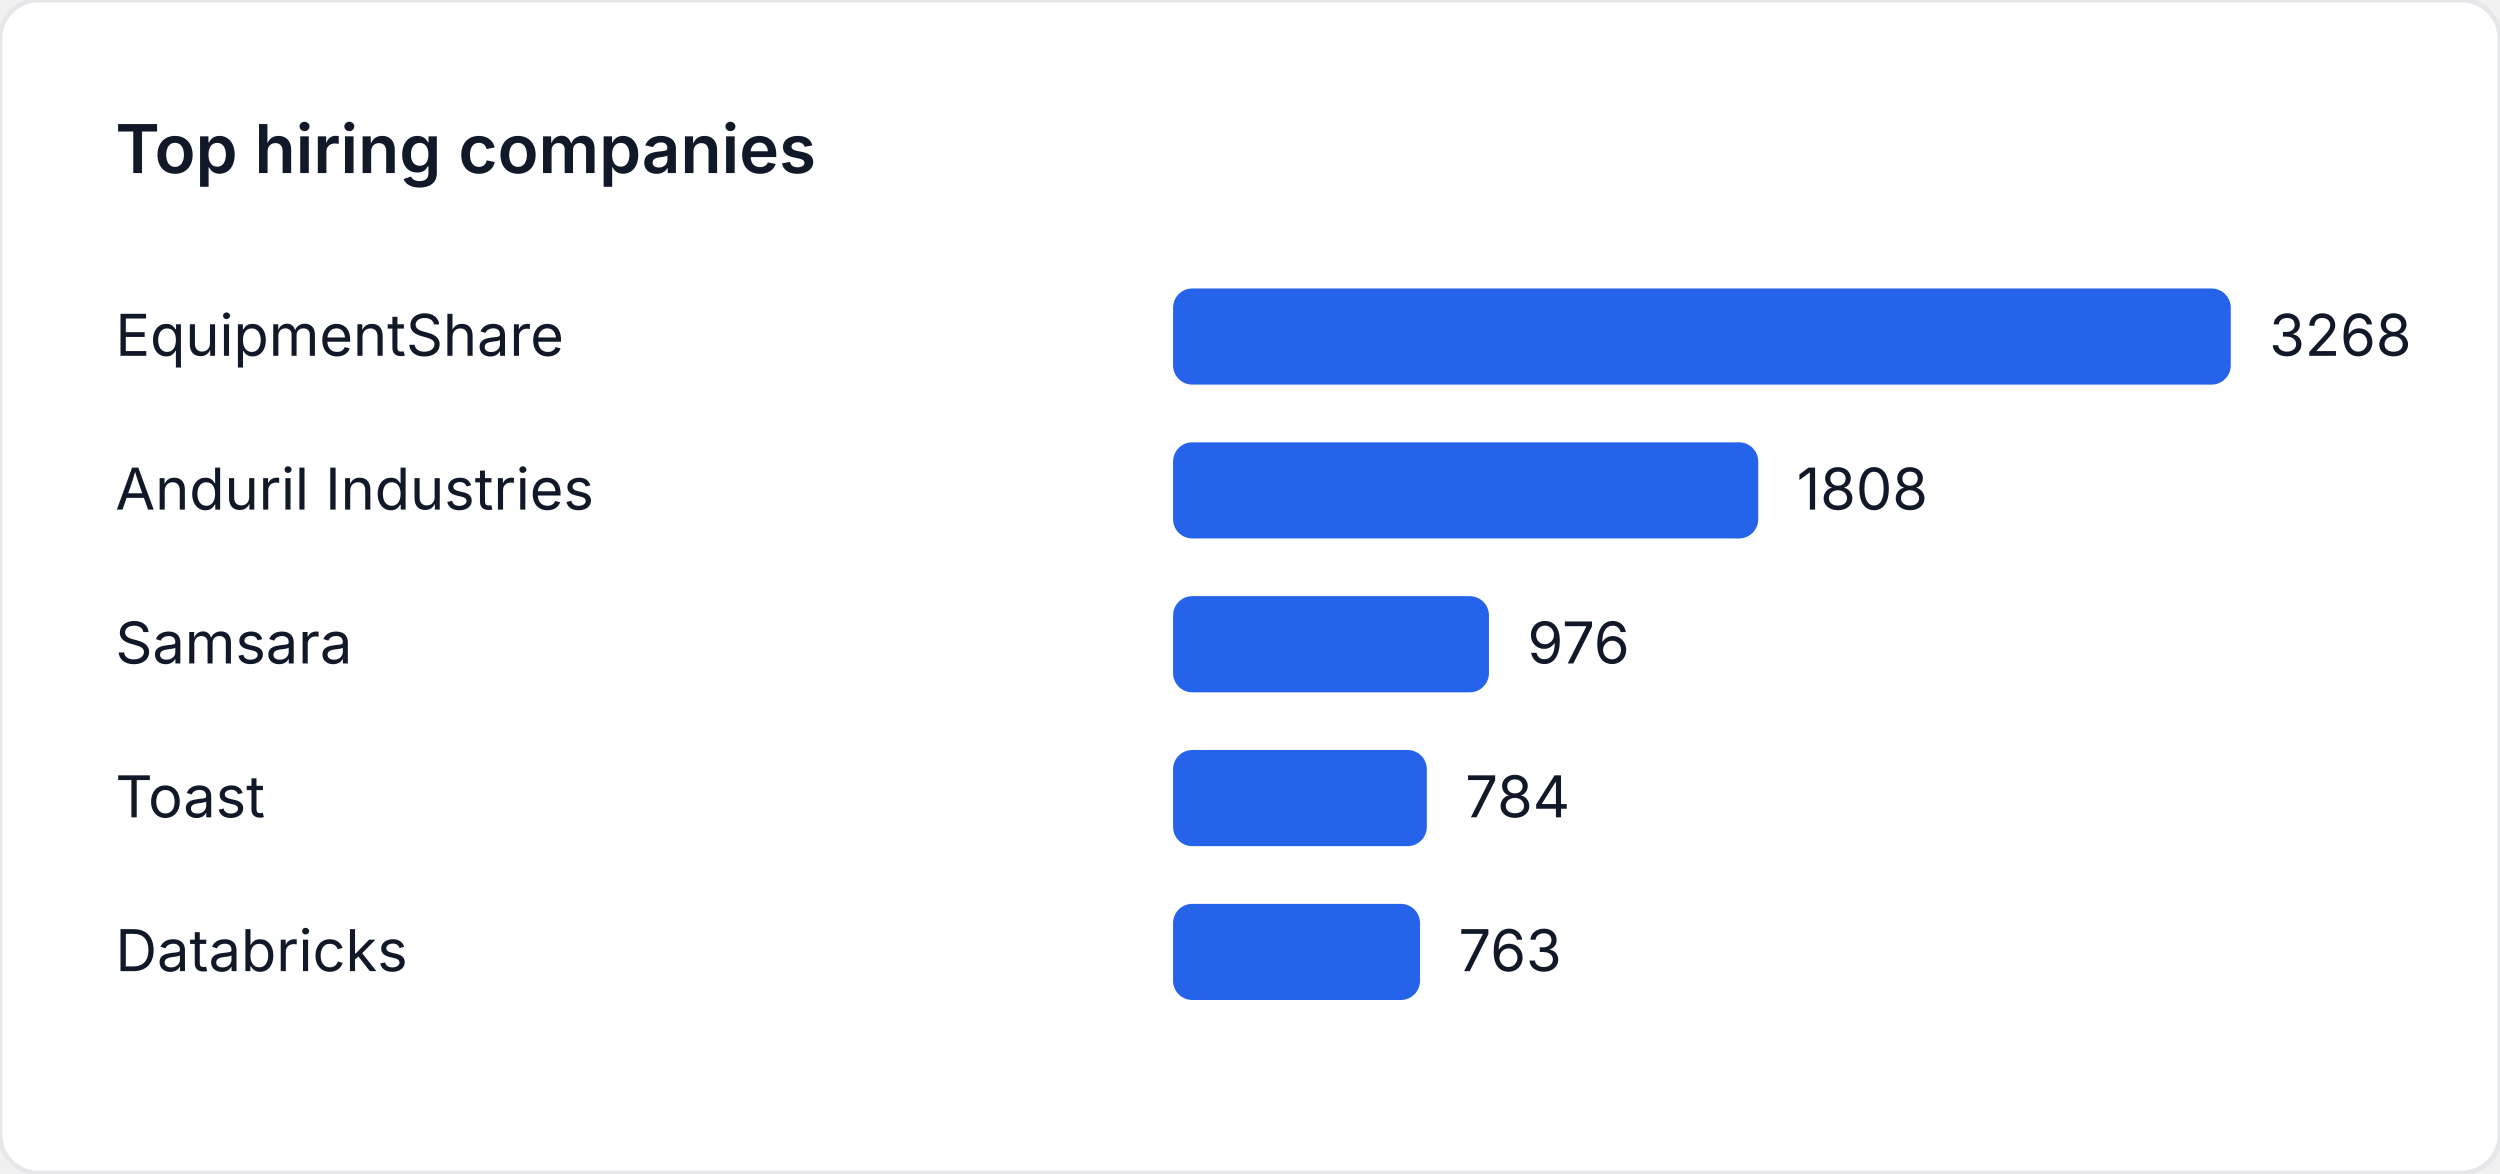
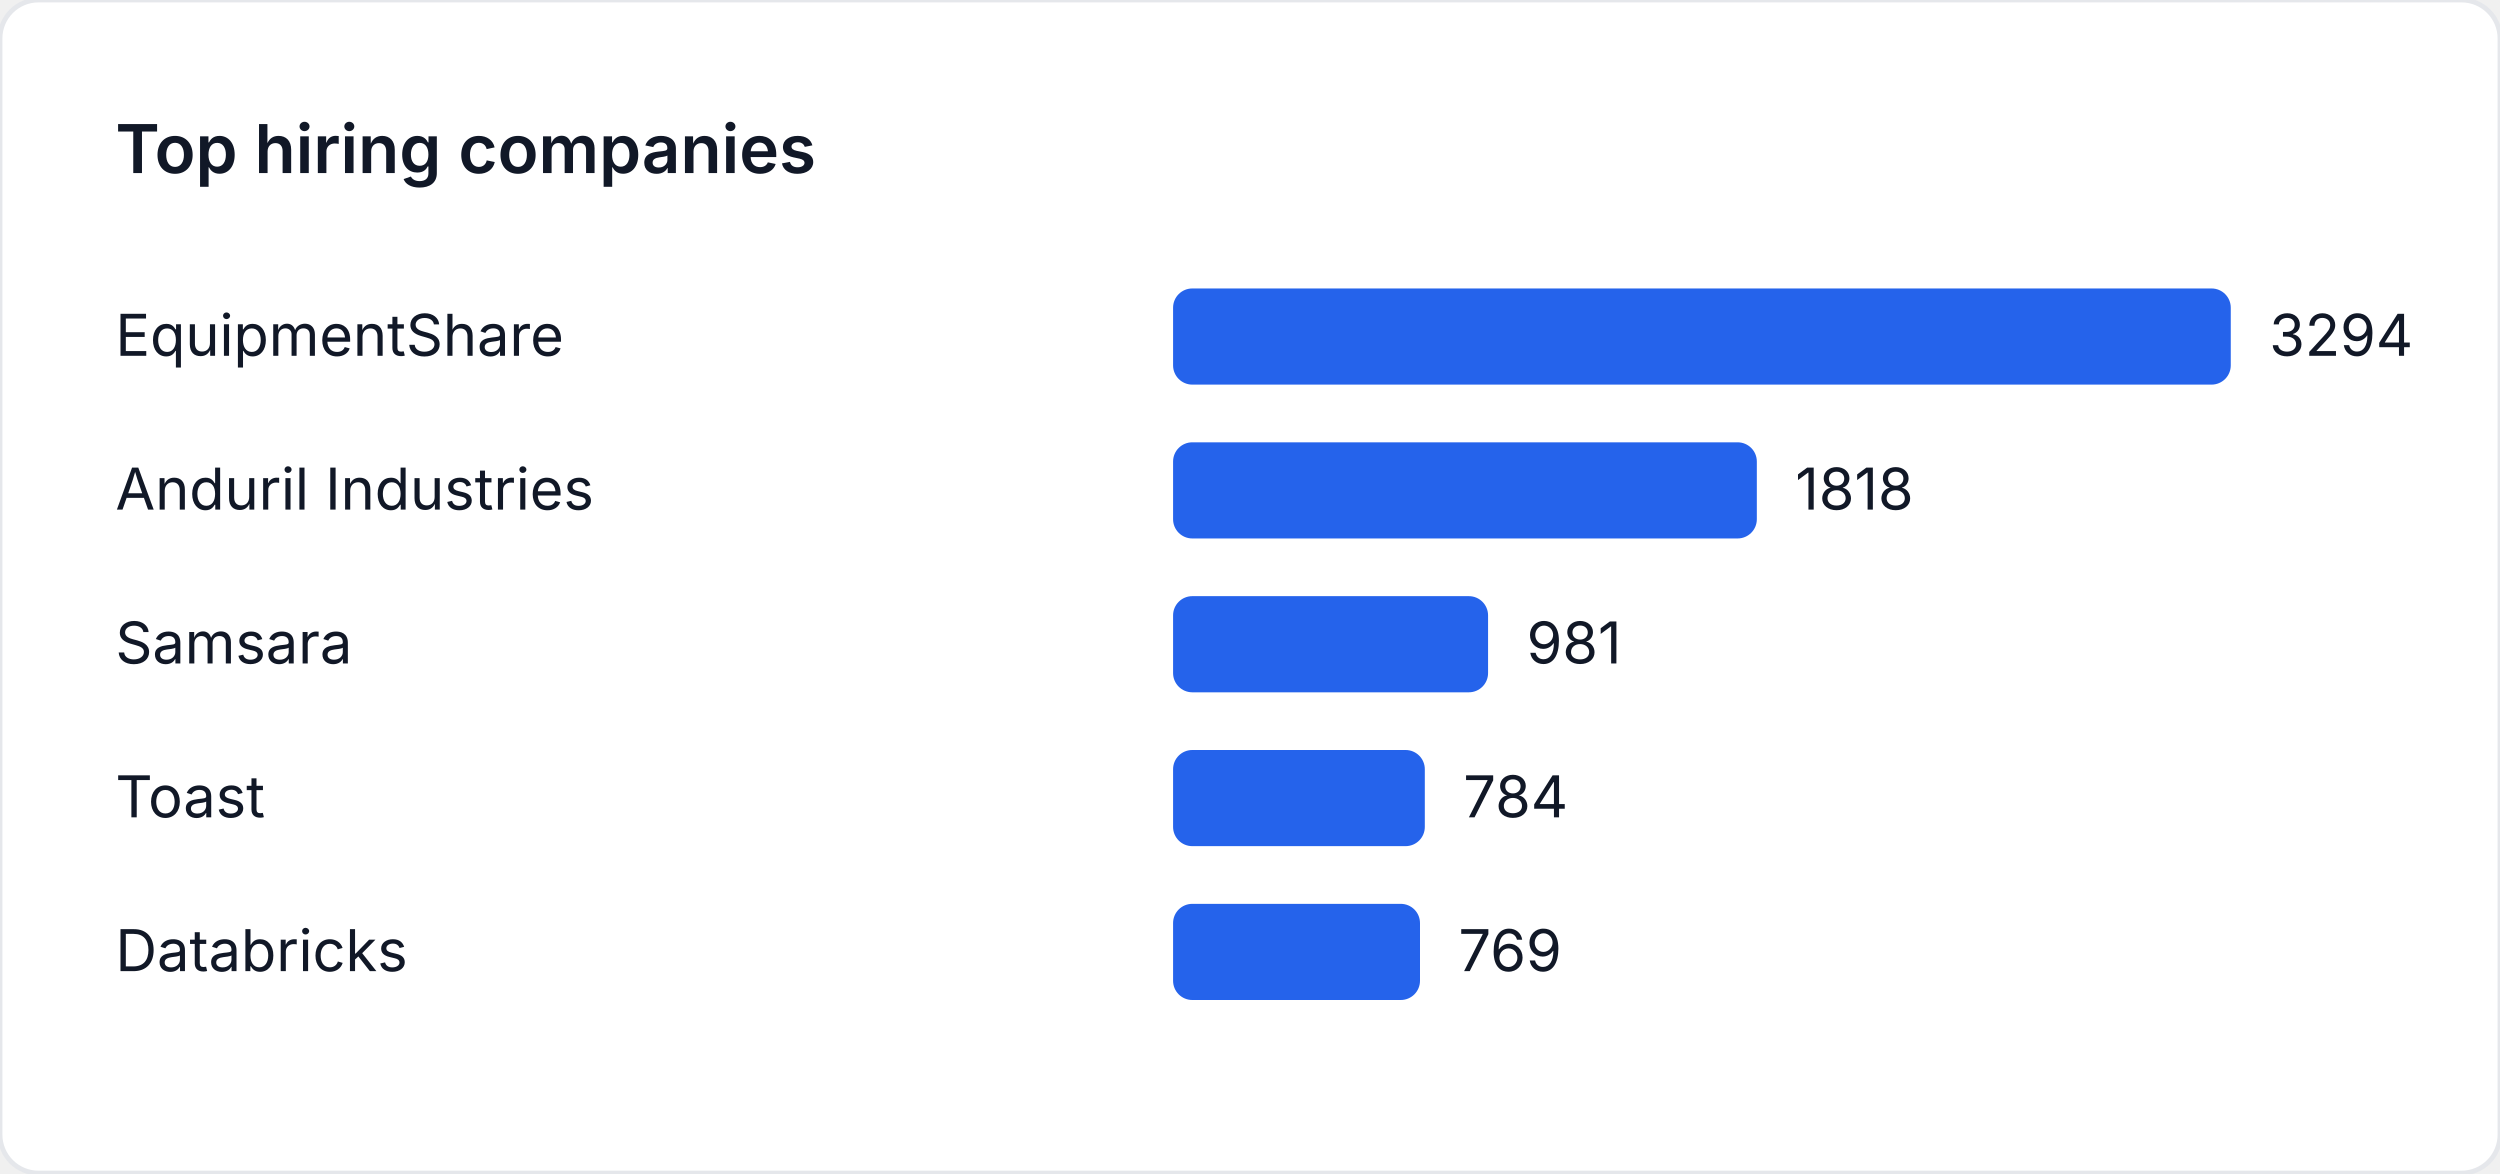
<svg xmlns="http://www.w3.org/2000/svg" width="520" height="244" viewBox="0 0 520 244" role="img" aria-label="Top hiring companies">
  <style>
    text { font-family: "Inter", "Segoe UI", sans-serif; font-size: 12px; fill: #111827; }
    .title { font-size: 14px; font-weight: 600; }
  </style>
  <rect width="520" height="244" fill="#ffffff" rx="8" ry="8" stroke="#e5e7eb" />
  <text class="title" x="24" y="36">Top hiring companies</text>
  <text x="24" y="74">EquipmentShare</text>
  <rect x="244" y="60" width="220" height="20" fill="#2563eb" rx="4" />
-   <text x="472" y="74">3268</text>
+   <text x="472" y="74">3294</text>
  <text x="24" y="106">Anduril Industries</text>
-   <rect x="244" y="92" width="121.714" height="20" fill="#2563eb" rx="4" />
-   <text x="373.714" y="106">1808</text>
+   <rect x="244" y="92" width="121.421" height="20" fill="#2563eb" rx="4" />
+   <text x="373.421" y="106">1818</text>
  <text x="24" y="138">Samsara</text>
-   <rect x="244" y="124" width="65.704" height="20" fill="#2563eb" rx="4" />
-   <text x="317.704" y="138">976</text>
+   <rect x="244" y="124" width="65.519" height="20" fill="#2563eb" rx="4" />
+   <text x="317.519" y="138">981</text>
  <text x="24" y="170">Toast</text>
-   <rect x="244" y="156" width="52.778" height="20" fill="#2563eb" rx="4" />
-   <text x="304.778" y="170">784</text>
+   <rect x="244" y="156" width="52.362" height="20" fill="#2563eb" rx="4" />
+   <text x="304.362" y="170">784</text>
  <text x="24" y="202">Databricks</text>
-   <rect x="244" y="188" width="51.365" height="20" fill="#2563eb" rx="4" />
-   <text x="303.365" y="202">763</text>
+   <rect x="244" y="188" width="51.36" height="20" fill="#2563eb" rx="4" />
+   <text x="303.36" y="202">769</text>
</svg>
